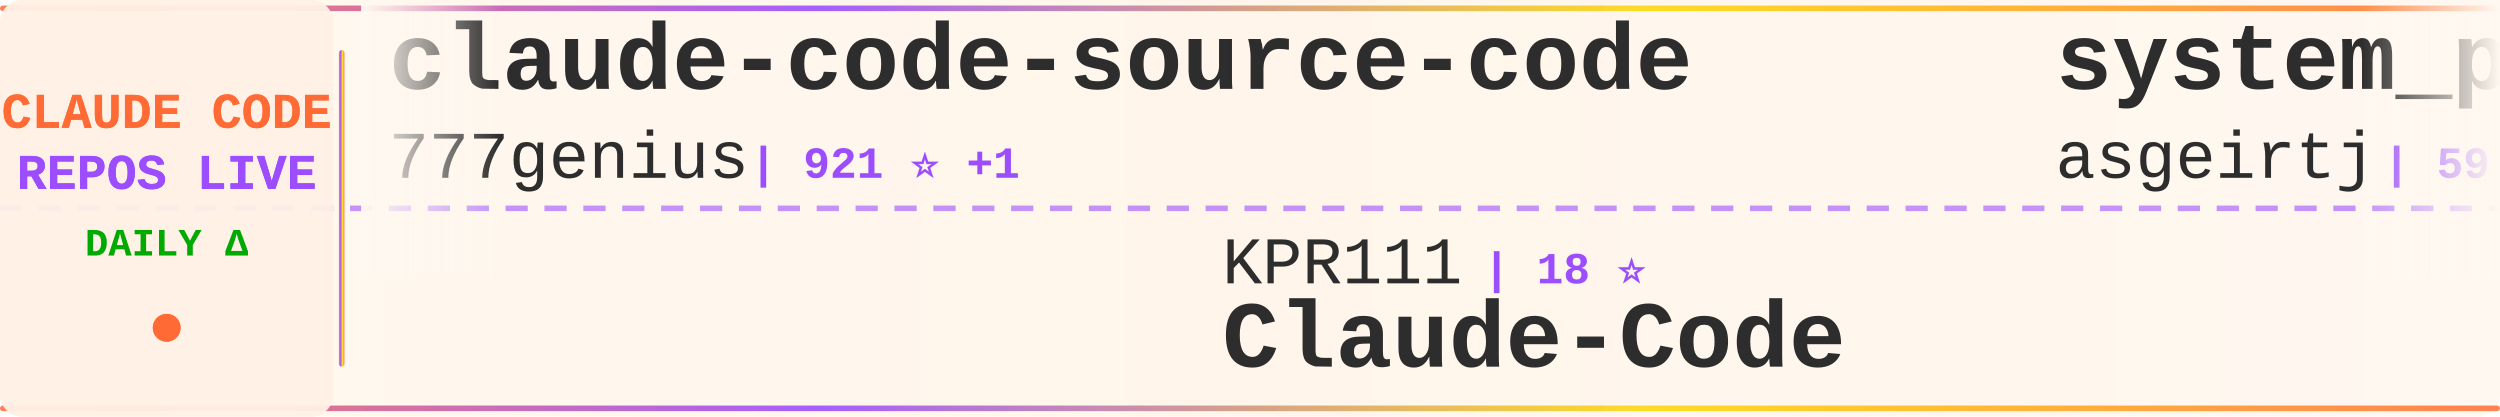
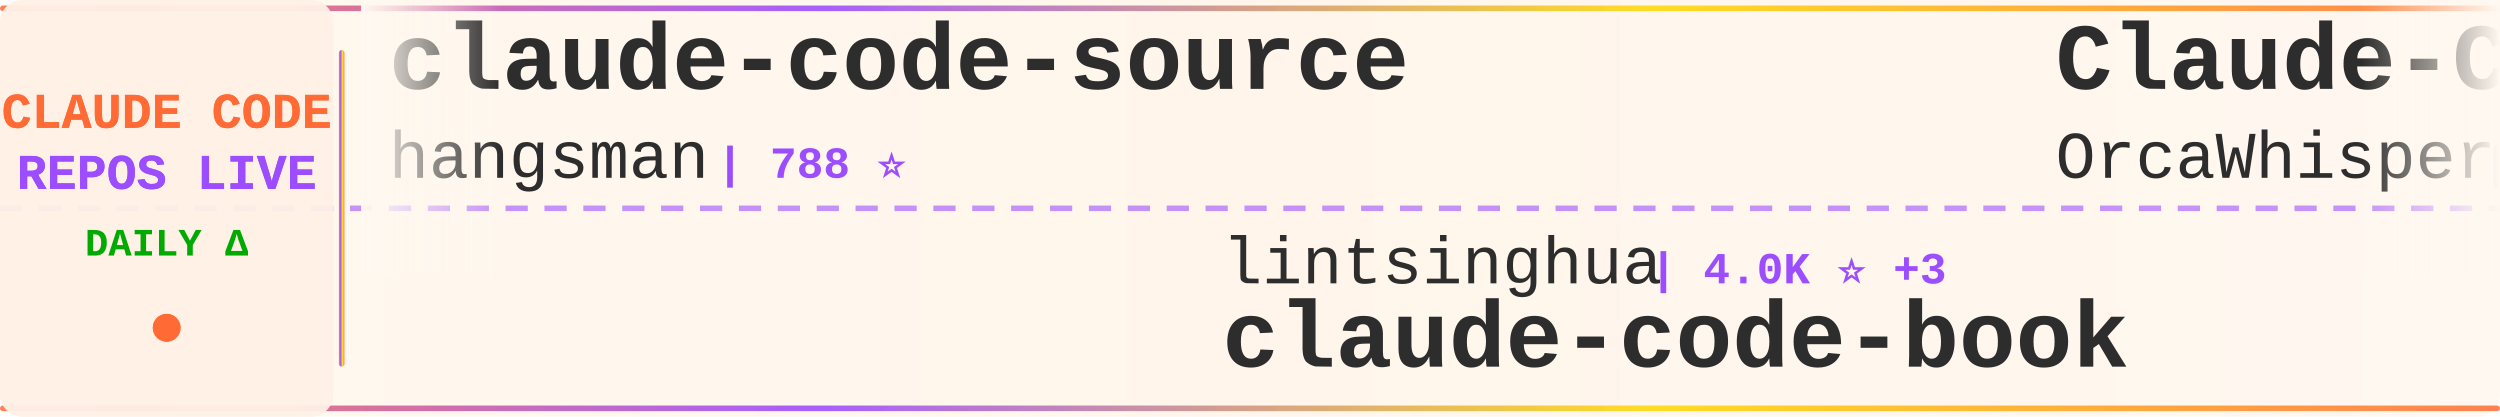
<svg xmlns="http://www.w3.org/2000/svg" width="900" height="150">
  <defs>
    <linearGradient id="tickerBg" x1="0%" y1="0%" x2="100%" y2="0%">
      <stop offset="0%" style="stop-color:#fff8f0;stop-opacity:0.98" />
      <stop offset="50%" style="stop-color:#fff5eb;stop-opacity:1" />
      <stop offset="100%" style="stop-color:#fff8f0;stop-opacity:0.98" />
    </linearGradient>
    <linearGradient id="borderGrad" x1="0%" y1="0%" x2="100%" y2="0%">
      <stop offset="0%" style="stop-color:#FF6B35;stop-opacity:0.85">
        <animate attributeName="stop-opacity" values="0.85;1;0.85" dur="2s" repeatCount="indefinite" />
      </stop>
      <stop offset="33%" style="stop-color:#9C4EFF;stop-opacity:0.9">
        <animate attributeName="stop-opacity" values="0.9;1;0.9" dur="2.2s" repeatCount="indefinite" />
      </stop>
      <stop offset="66%" style="stop-color:#FFD700;stop-opacity:0.85">
        <animate attributeName="stop-opacity" values="0.85;1;0.85" dur="1.8s" repeatCount="indefinite" />
      </stop>
      <stop offset="100%" style="stop-color:#FF6B35;stop-opacity:0.85">
        <animate attributeName="stop-opacity" values="0.85;1;0.85" dur="2s" repeatCount="indefinite" />
      </stop>
    </linearGradient>
    <filter id="textGlow">
      <feGaussianBlur stdDeviation="0.15" result="coloredBlur" />
      <feMerge>
        <feMergeNode in="coloredBlur" />
        <feMergeNode in="SourceGraphic" />
      </feMerge>
    </filter>
    <filter id="metricGlow">
      <feGaussianBlur stdDeviation="0.2" result="coloredBlur" />
      <feMerge>
        <feMergeNode in="coloredBlur" />
        <feMergeNode in="SourceGraphic" />
      </feMerge>
    </filter>
    <linearGradient id="leftFade" x1="0%" y1="0%" x2="100%" y2="0%">
      <stop offset="0%" style="stop-color:#fff8f0;stop-opacity:1" />
      <stop offset="100%" style="stop-color:#fff8f0;stop-opacity:0" />
    </linearGradient>
    <linearGradient id="rightFade" x1="0%" y1="0%" x2="100%" y2="0%">
      <stop offset="0%" style="stop-color:#fff8f0;stop-opacity:0" />
      <stop offset="100%" style="stop-color:#fff8f0;stop-opacity:1" />
    </linearGradient>
  </defs>
  <rect width="900" height="150" fill="url(#tickerBg)" rx="8" />
  <rect x="0" y="2" width="900" height="2" fill="url(#borderGrad)" rx="1" />
  <rect x="0" y="146" width="900" height="2" fill="url(#borderGrad)" rx="1" />
  <line x1="0" y1="75" x2="900" y2="75" stroke="#9C4EFF" stroke-width="2" stroke-dasharray="8 6" opacity="0.6" />
  <rect x="0" y="0" width="120" height="150" fill="#fff0e6" opacity="0.95" rx="8" />
  <text x="60" y="46" font-family="'Courier New', monospace" font-size="18" font-weight="bold" fill="#FF6B35" text-anchor="middle" filter="url(#textGlow)">
    CLAUDE CODE
  </text>
  <text x="60" y="68" font-family="'Courier New', monospace" font-size="18" font-weight="bold" fill="#9C4EFF" text-anchor="middle" filter="url(#textGlow)">
    REPOS LIVE
  </text>
  <text x="60" y="92" font-family="'Courier New', monospace" font-size="14" font-weight="bold" fill="#00aa00" text-anchor="middle">
    DAILY Δ
  </text>
  <circle cx="60" cy="118" r="5" fill="#FF6B35" filter="url(#metricGlow)">
    <animate attributeName="r" values="4;6;4" dur="1.5s" repeatCount="indefinite" />
    <animate attributeName="opacity" values="0.6;1;0.6" dur="1.5s" repeatCount="indefinite" />
  </circle>
  <rect x="122" y="18" width="2" height="114" fill="url(#borderGrad)" rx="1" />
  <clipPath id="tickerClip">
    <rect x="130" y="0" width="770" height="150" />
  </clipPath>
  <g clip-path="url(#tickerClip)">
    <g id="tickerItems">
      <animateTransform attributeName="transform" attributeType="XML" type="translate" from="0 0" to="-3000 0" dur="54s" repeatCount="indefinite" />
      <g transform="translate(0, 0)">
-         <text x="140" y="32" font-family="'Courier New', monospace" font-size="34" font-weight="bold" fill="#2d2d2d">claude-code-source-code</text>
-         <text x="140" y="64" font-family="'Courier New', monospace" font-size="24" font-weight="normal" fill="#2d2d2d" opacity="1.0">777genius</text>
-         <text x="270" y="64" font-family="'Courier New', monospace" font-size="16" font-weight="bold" fill="#9C4EFF"> | 921 ⭐ +1</text>
-       </g>
-       <g transform="translate(300, 0)">
-         <text x="140" y="102" font-family="'Courier New', monospace" font-size="24" font-weight="normal" fill="#2d2d2d" opacity="1.0">KPR111</text>
-         <text x="234" y="102" font-family="'Courier New', monospace" font-size="16" font-weight="bold" fill="#9C4EFF"> | 18 ⭐</text>
-         <text x="140" y="132" font-family="'Courier New', monospace" font-size="34" font-weight="bold" fill="#2d2d2d">Claude-Code</text>
-       </g>
-       <g transform="translate(600, 0)">
-         <text x="140" y="32" font-family="'Courier New', monospace" font-size="34" font-weight="bold" fill="#2d2d2d">system_prompts_leaks</text>
-         <text x="140" y="64" font-family="'Courier New', monospace" font-size="24" font-weight="normal" fill="#2d2d2d" opacity="1.0">asgeirtj</text>
-         <text x="258" y="64" font-family="'Courier New', monospace" font-size="16" font-weight="bold" fill="#9C4EFF"> | 59.3K ⭐ +217</text>
-       </g>
-       <g transform="translate(900, 0)">
-         <text x="140" y="102" font-family="'Courier New', monospace" font-size="24" font-weight="normal" fill="#2d2d2d" opacity="1.0">JrCx7scC</text>
-         <text x="258" y="102" font-family="'Courier New', monospace" font-size="16" font-weight="bold" fill="#9C4EFF"> | 371 ⭐</text>
-         <text x="140" y="132" font-family="'Courier New', monospace" font-size="34" font-weight="bold" fill="#2d2d2d">claude-code-source</text>
-       </g>
-       <g transform="translate(1200, 0)">
-         <text x="140" y="32" font-family="'Courier New', monospace" font-size="34" font-weight="bold" fill="#2d2d2d">Auto-claude-code-researc...</text>
-         <text x="140" y="64" font-family="'Courier New', monospace" font-size="24" font-weight="normal" fill="#2d2d2d" opacity="1.0">wanshuiyin</text>
-         <text x="282" y="64" font-family="'Courier New', monospace" font-size="16" font-weight="bold" fill="#9C4EFF"> | 13.6K ⭐ +44</text>
-       </g>
-       <g transform="translate(1500, 0)">
-         <text x="140" y="102" font-family="'Courier New', monospace" font-size="24" font-weight="normal" fill="#2d2d2d" opacity="1.0">multica-ai</text>
-         <text x="282" y="102" font-family="'Courier New', monospace" font-size="16" font-weight="bold" fill="#9C4EFF"> | 194.7K ⭐ +377</text>
-         <text x="140" y="132" font-family="'Courier New', monospace" font-size="34" font-weight="bold" fill="#2d2d2d">andrej-karpathy-skills</text>
-       </g>
-       <g transform="translate(1800, 0)">
        <text x="140" y="32" font-family="'Courier New', monospace" font-size="34" font-weight="bold" fill="#2d2d2d">claude-code-source</text>
        <text x="140" y="64" font-family="'Courier New', monospace" font-size="24" font-weight="normal" fill="#2d2d2d" opacity="1.0">hangsman</text>
        <text x="258" y="64" font-family="'Courier New', monospace" font-size="16" font-weight="bold" fill="#9C4EFF"> | 788 ⭐</text>
      </g>
+       <g transform="translate(300, 0)">
+         <text x="140" y="102" font-family="'Courier New', monospace" font-size="24" font-weight="normal" fill="#2d2d2d" opacity="1.0">lintsinghua</text>
+         <text x="294" y="102" font-family="'Courier New', monospace" font-size="16" font-weight="bold" fill="#9C4EFF"> | 4.0K ⭐ +3</text>
+         <text x="140" y="132" font-family="'Courier New', monospace" font-size="34" font-weight="bold" fill="#2d2d2d">claude-code-book</text>
+       </g>
+       <g transform="translate(600, 0)">
+         <text x="140" y="32" font-family="'Courier New', monospace" font-size="34" font-weight="bold" fill="#2d2d2d">Claude-Code</text>
+         <text x="140" y="64" font-family="'Courier New', monospace" font-size="24" font-weight="normal" fill="#2d2d2d" opacity="1.0">OrcaWhisper</text>
+         <text x="294" y="64" font-family="'Courier New', monospace" font-size="16" font-weight="bold" fill="#9C4EFF"> | 86 ⭐ +1</text>
+       </g>
+       <g transform="translate(900, 0)">
+         <text x="140" y="102" font-family="'Courier New', monospace" font-size="24" font-weight="normal" fill="#2d2d2d" opacity="1.0">Cranot</text>
+         <text x="234" y="102" font-family="'Courier New', monospace" font-size="16" font-weight="bold" fill="#9C4EFF"> | 2.8K ⭐</text>
+         <text x="140" y="132" font-family="'Courier New', monospace" font-size="34" font-weight="bold" fill="#2d2d2d">claude-code-guide</text>
+       </g>
+       <g transform="translate(1200, 0)">
+         <text x="140" y="32" font-family="'Courier New', monospace" font-size="34" font-weight="bold" fill="#2d2d2d">claude-code-from-scratch</text>
+         <text x="140" y="64" font-family="'Courier New', monospace" font-size="24" font-weight="normal" fill="#2d2d2d" opacity="1.0">Windy3f3f3f3f</text>
+         <text x="318" y="64" font-family="'Courier New', monospace" font-size="16" font-weight="bold" fill="#9C4EFF"> | 2.4K ⭐ +9</text>
+       </g>
+       <g transform="translate(1500, 0)">
+         <text x="140" y="102" font-family="'Courier New', monospace" font-size="24" font-weight="normal" fill="#2d2d2d" opacity="1.0">wanshuiyin</text>
+         <text x="282" y="102" font-family="'Courier New', monospace" font-size="16" font-weight="bold" fill="#9C4EFF"> | 13.6K ⭐ +42</text>
+         <text x="140" y="132" font-family="'Courier New', monospace" font-size="34" font-weight="bold" fill="#2d2d2d">Auto-claude-code-researc...</text>
+       </g>
+       <g transform="translate(1800, 0)">
+         <text x="140" y="32" font-family="'Courier New', monospace" font-size="34" font-weight="bold" fill="#2d2d2d">claude-code-sourcemap</text>
+         <text x="140" y="64" font-family="'Courier New', monospace" font-size="24" font-weight="normal" fill="#2d2d2d" opacity="1.0">ChinaSiro</text>
+         <text x="270" y="64" font-family="'Courier New', monospace" font-size="16" font-weight="bold" fill="#9C4EFF"> | 9.6K ⭐ +3</text>
+       </g>
      <g transform="translate(2100, 0)">
-         <text x="140" y="102" font-family="'Courier New', monospace" font-size="24" font-weight="normal" fill="#2d2d2d" opacity="1.0">LING71671</text>
-         <text x="270" y="102" font-family="'Courier New', monospace" font-size="16" font-weight="bold" fill="#9C4EFF"> | 924 ⭐ +3</text>
-         <text x="140" y="132" font-family="'Courier New', monospace" font-size="34" font-weight="bold" fill="#2d2d2d">Open-ClaudeCode</text>
+         <text x="140" y="102" font-family="'Courier New', monospace" font-size="24" font-weight="normal" fill="#2d2d2d" opacity="1.0">jeremylongshore</text>
+         <text x="342" y="102" font-family="'Courier New', monospace" font-size="16" font-weight="bold" fill="#9C4EFF"> | 2.5K ⭐ +5</text>
+         <text x="140" y="132" font-family="'Courier New', monospace" font-size="34" font-weight="bold" fill="#2d2d2d">claude-code-plugins-plus...</text>
      </g>
      <g transform="translate(2400, 0)">
-         <text x="140" y="32" font-family="'Courier New', monospace" font-size="34" font-weight="bold" fill="#2d2d2d">claude-code-video-toolki...</text>
-         <text x="140" y="64" font-family="'Courier New', monospace" font-size="24" font-weight="normal" fill="#2d2d2d" opacity="1.0">digitalsamba</text>
-         <text x="306" y="64" font-family="'Courier New', monospace" font-size="16" font-weight="bold" fill="#9C4EFF"> | 1.8K ⭐ +6</text>
+         <text x="140" y="32" font-family="'Courier New', monospace" font-size="34" font-weight="bold" fill="#2d2d2d">claude-code-rev</text>
+         <text x="140" y="64" font-family="'Courier New', monospace" font-size="24" font-weight="normal" fill="#2d2d2d" opacity="1.0">oboard</text>
+         <text x="234" y="64" font-family="'Courier New', monospace" font-size="16" font-weight="bold" fill="#9C4EFF"> | 3.3K ⭐</text>
      </g>
      <g transform="translate(2700, 0)">
-         <text x="140" y="102" font-family="'Courier New', monospace" font-size="24" font-weight="normal" fill="#2d2d2d" opacity="1.0">alirezarezvani</text>
-         <text x="330" y="102" font-family="'Courier New', monospace" font-size="16" font-weight="bold" fill="#9C4EFF"> | 22.9K ⭐ +62</text>
-         <text x="140" y="132" font-family="'Courier New', monospace" font-size="34" font-weight="bold" fill="#2d2d2d">claude-skills</text>
+         <text x="140" y="102" font-family="'Courier New', monospace" font-size="24" font-weight="normal" fill="#2d2d2d" opacity="1.0">andrew-kramer-inno</text>
+         <text x="378" y="102" font-family="'Courier New', monospace" font-size="16" font-weight="bold" fill="#9C4EFF"> | 595 ⭐</text>
+         <text x="140" y="132" font-family="'Courier New', monospace" font-size="34" font-weight="bold" fill="#2d2d2d">claude-code-source-build</text>
      </g>
      <g transform="translate(3000, 0)">
-         <text x="140" y="32" font-family="'Courier New', monospace" font-size="34" font-weight="bold" fill="#2d2d2d">claude-code-source-code</text>
-         <text x="140" y="64" font-family="'Courier New', monospace" font-size="24" font-weight="normal" fill="#2d2d2d" opacity="1.0">777genius</text>
-         <text x="270" y="64" font-family="'Courier New', monospace" font-size="16" font-weight="bold" fill="#9C4EFF"> | 921 ⭐ +1</text>
+         <text x="140" y="32" font-family="'Courier New', monospace" font-size="34" font-weight="bold" fill="#2d2d2d">claude-code-source</text>
+         <text x="140" y="64" font-family="'Courier New', monospace" font-size="24" font-weight="normal" fill="#2d2d2d" opacity="1.0">hangsman</text>
+         <text x="258" y="64" font-family="'Courier New', monospace" font-size="16" font-weight="bold" fill="#9C4EFF"> | 788 ⭐</text>
      </g>
      <g transform="translate(3300, 0)">
-         <text x="140" y="102" font-family="'Courier New', monospace" font-size="24" font-weight="normal" fill="#2d2d2d" opacity="1.0">KPR111</text>
-         <text x="234" y="102" font-family="'Courier New', monospace" font-size="16" font-weight="bold" fill="#9C4EFF"> | 18 ⭐</text>
-         <text x="140" y="132" font-family="'Courier New', monospace" font-size="34" font-weight="bold" fill="#2d2d2d">Claude-Code</text>
+         <text x="140" y="102" font-family="'Courier New', monospace" font-size="24" font-weight="normal" fill="#2d2d2d" opacity="1.0">lintsinghua</text>
+         <text x="294" y="102" font-family="'Courier New', monospace" font-size="16" font-weight="bold" fill="#9C4EFF"> | 4.0K ⭐ +3</text>
+         <text x="140" y="132" font-family="'Courier New', monospace" font-size="34" font-weight="bold" fill="#2d2d2d">claude-code-book</text>
      </g>
      <g transform="translate(3600, 0)">
-         <text x="140" y="32" font-family="'Courier New', monospace" font-size="34" font-weight="bold" fill="#2d2d2d">system_prompts_leaks</text>
-         <text x="140" y="64" font-family="'Courier New', monospace" font-size="24" font-weight="normal" fill="#2d2d2d" opacity="1.0">asgeirtj</text>
-         <text x="258" y="64" font-family="'Courier New', monospace" font-size="16" font-weight="bold" fill="#9C4EFF"> | 59.3K ⭐ +217</text>
+         <text x="140" y="32" font-family="'Courier New', monospace" font-size="34" font-weight="bold" fill="#2d2d2d">Claude-Code</text>
+         <text x="140" y="64" font-family="'Courier New', monospace" font-size="24" font-weight="normal" fill="#2d2d2d" opacity="1.0">OrcaWhisper</text>
+         <text x="294" y="64" font-family="'Courier New', monospace" font-size="16" font-weight="bold" fill="#9C4EFF"> | 86 ⭐ +1</text>
      </g>
      <g transform="translate(3900, 0)">
-         <text x="140" y="102" font-family="'Courier New', monospace" font-size="24" font-weight="normal" fill="#2d2d2d" opacity="1.0">JrCx7scC</text>
-         <text x="258" y="102" font-family="'Courier New', monospace" font-size="16" font-weight="bold" fill="#9C4EFF"> | 371 ⭐</text>
-         <text x="140" y="132" font-family="'Courier New', monospace" font-size="34" font-weight="bold" fill="#2d2d2d">claude-code-source</text>
+         <text x="140" y="102" font-family="'Courier New', monospace" font-size="24" font-weight="normal" fill="#2d2d2d" opacity="1.0">Cranot</text>
+         <text x="234" y="102" font-family="'Courier New', monospace" font-size="16" font-weight="bold" fill="#9C4EFF"> | 2.8K ⭐</text>
+         <text x="140" y="132" font-family="'Courier New', monospace" font-size="34" font-weight="bold" fill="#2d2d2d">claude-code-guide</text>
      </g>
    </g>
  </g>
  <rect x="130" y="0" width="50" height="100" fill="url(#leftFade)" />
  <rect x="850" y="0" width="50" height="100" fill="url(#rightFade)" />
</svg>
